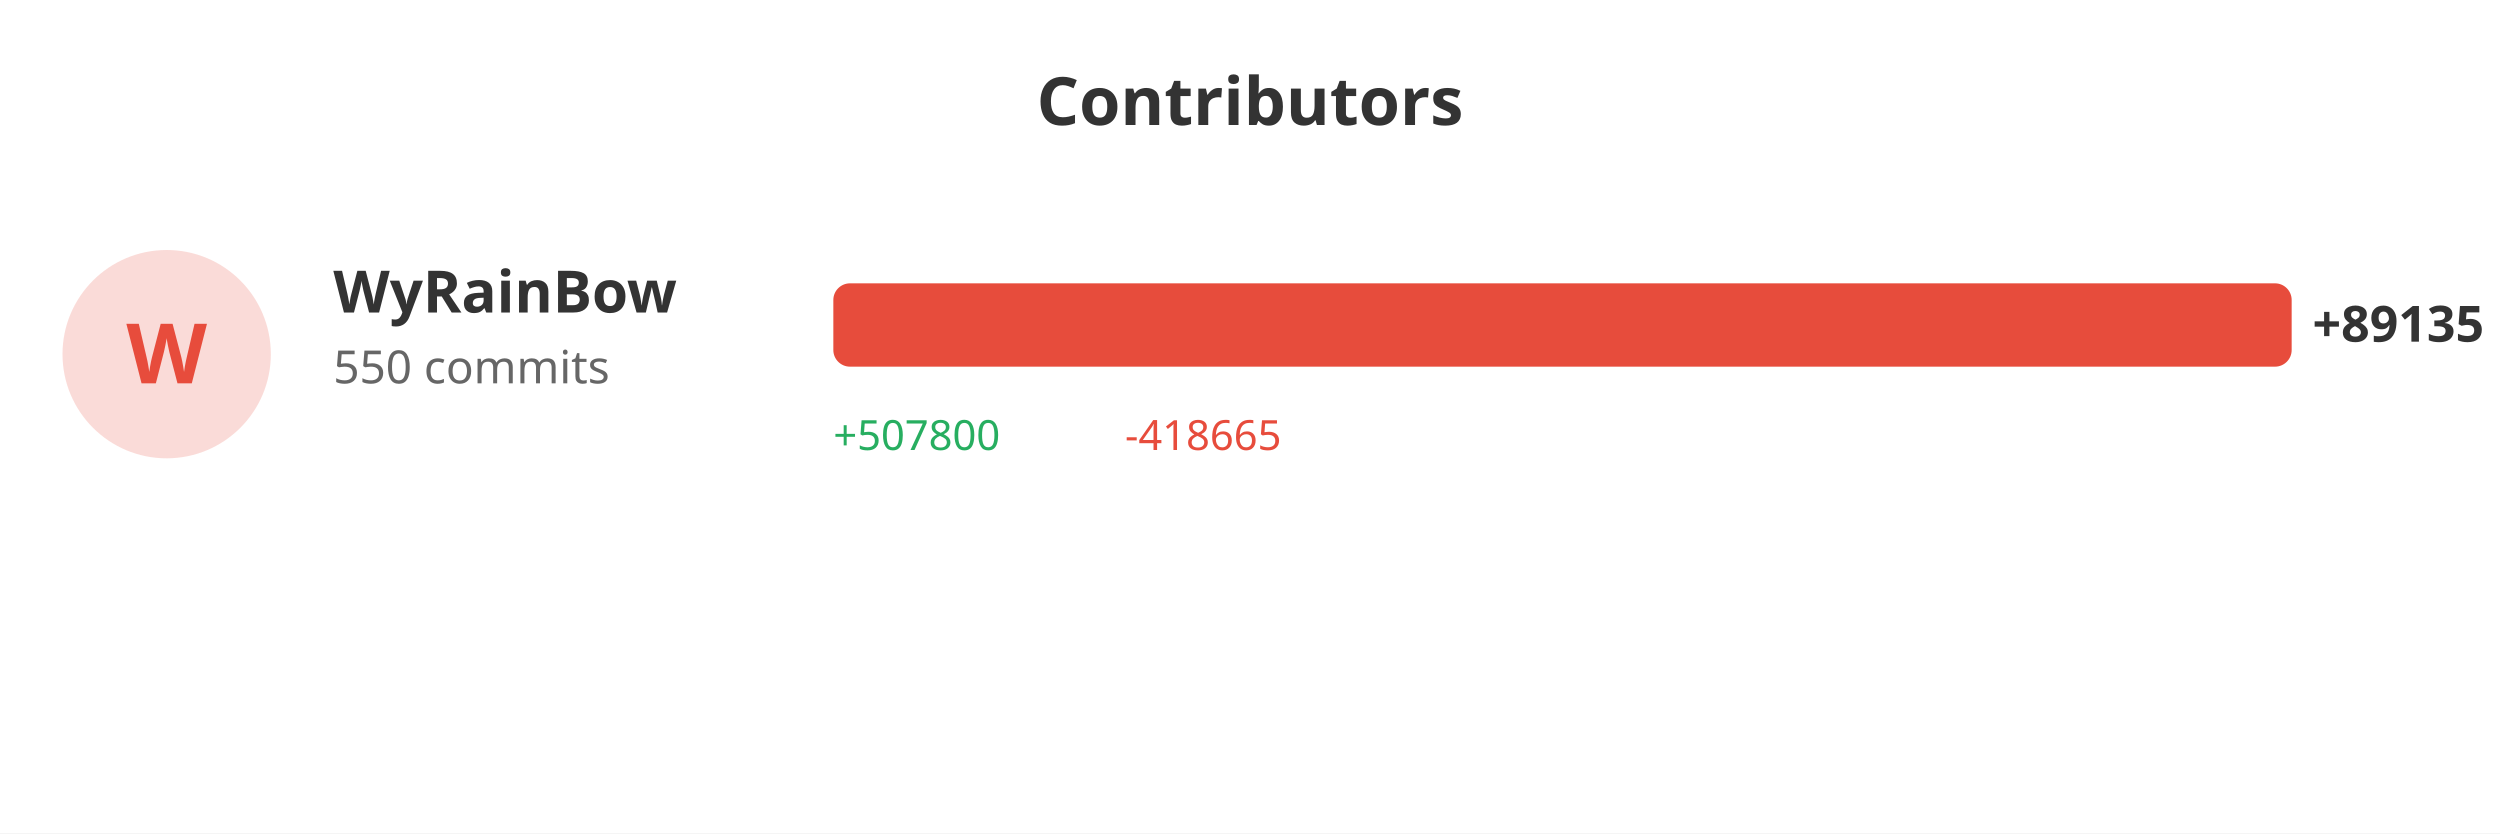
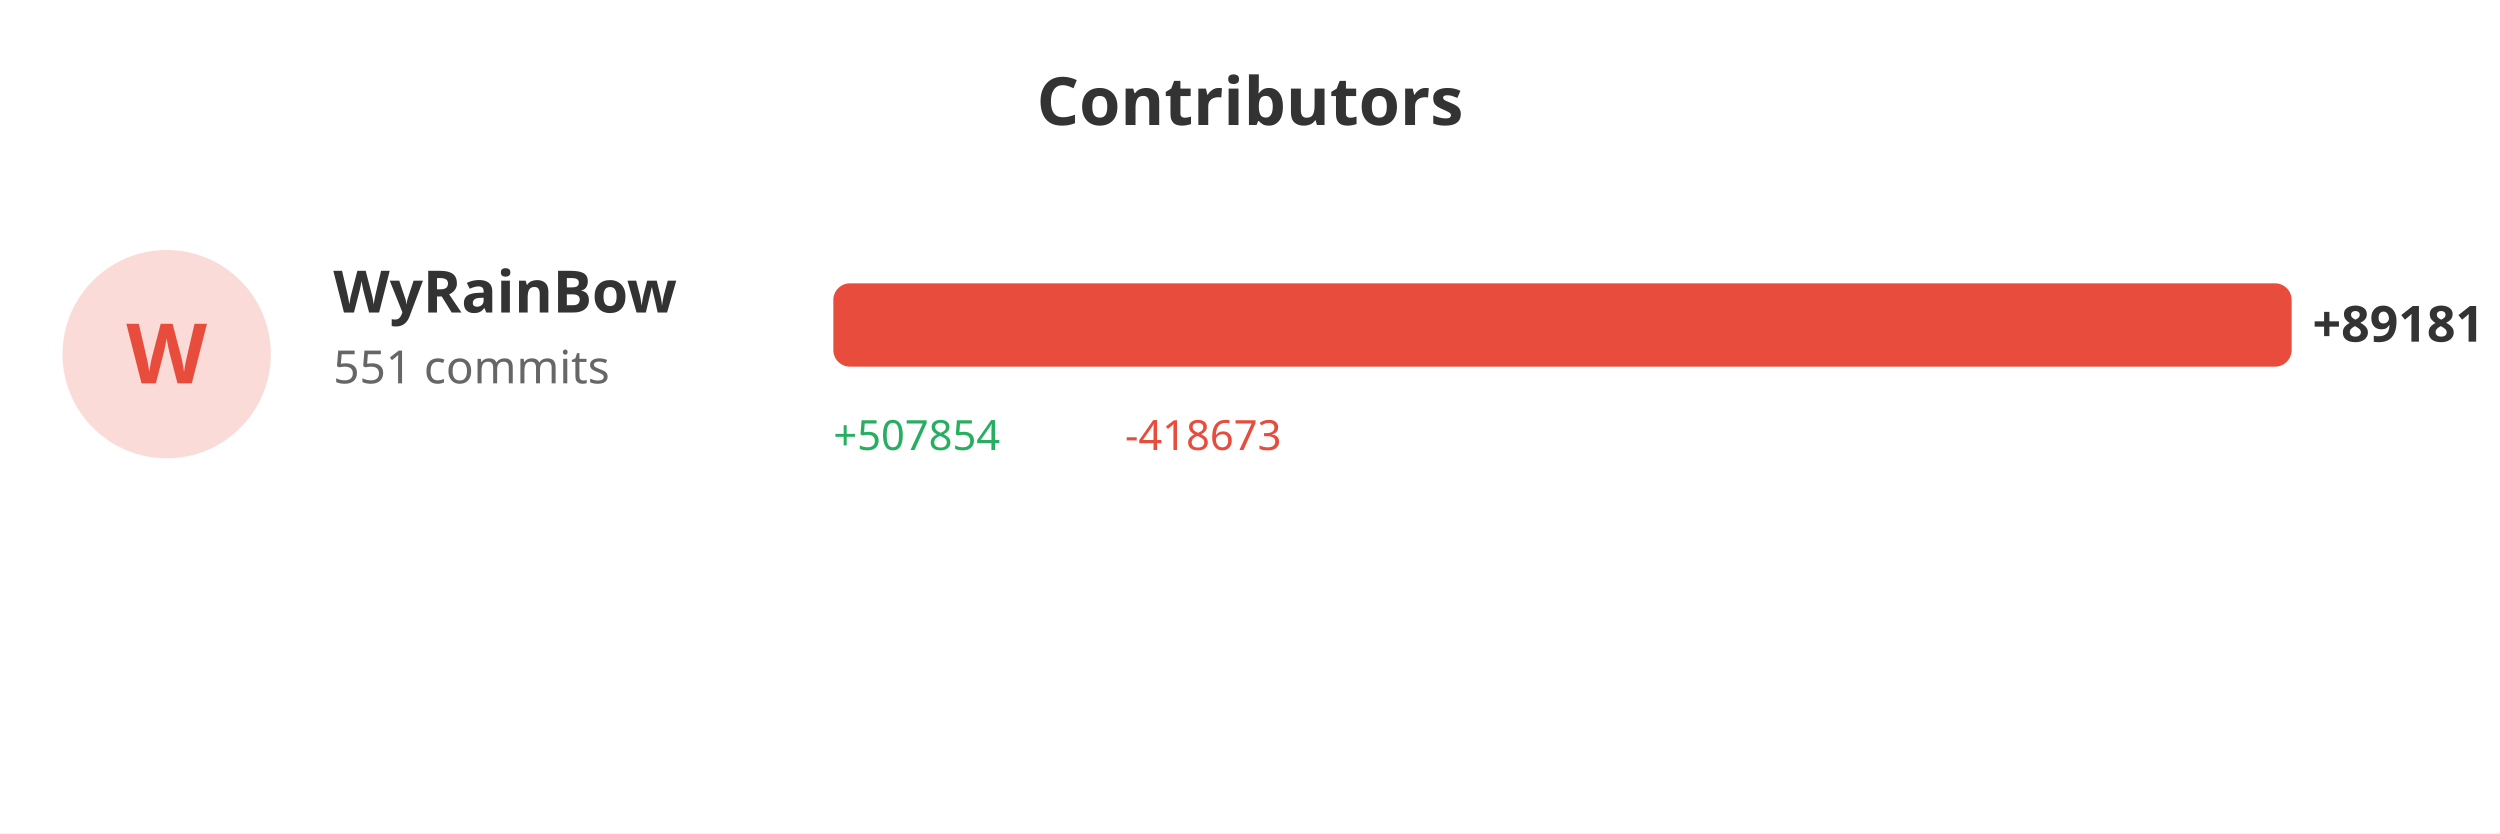
<svg xmlns="http://www.w3.org/2000/svg" width="600" height="200">
  <rect width="100%" height="100%" fill="#ffffff" />
  <text x="300" y="30" fill="#333" font-size="16" font-weight="bold" text-anchor="middle" font-family="sans-serif">Contributors</text>
  <circle cx="40" cy="85" r="25" fill="#e74c3c" opacity="0.2" />
  <text x="40" y="92" fill="#e74c3c" font-size="20" font-weight="bold" text-anchor="middle" font-family="sans-serif">W</text>
  <text x="80" y="75" fill="#333" font-size="14" font-weight="bold" font-family="sans-serif">WyRainBow</text>
-   <text x="80" y="92" fill="#666" font-size="11" font-family="sans-serif">550 commits</text>
+   <text x="80" y="92" fill="#666" font-size="11" font-family="sans-serif">551 commits</text>
  <rect x="200" y="68" width="350.0" height="20" fill="#e74c3c" rx="4" />
-   <text x="555.0" y="82" fill="#333" font-size="12" font-weight="bold" font-family="sans-serif">+89135</text>
-   <text x="200" y="108" fill="#27ae60" font-size="10" font-family="sans-serif">+507800</text>
-   <text x="270" y="108" fill="#e74c3c" font-size="10" font-family="sans-serif">-418665</text>
+   <text x="555.0" y="82" fill="#333" font-size="12" font-weight="bold" font-family="sans-serif">+89181</text>
+   <text x="200" y="108" fill="#27ae60" font-size="10" font-family="sans-serif">+507854</text>
+   <text x="270" y="108" fill="#e74c3c" font-size="10" font-family="sans-serif">-418673</text>
</svg>
